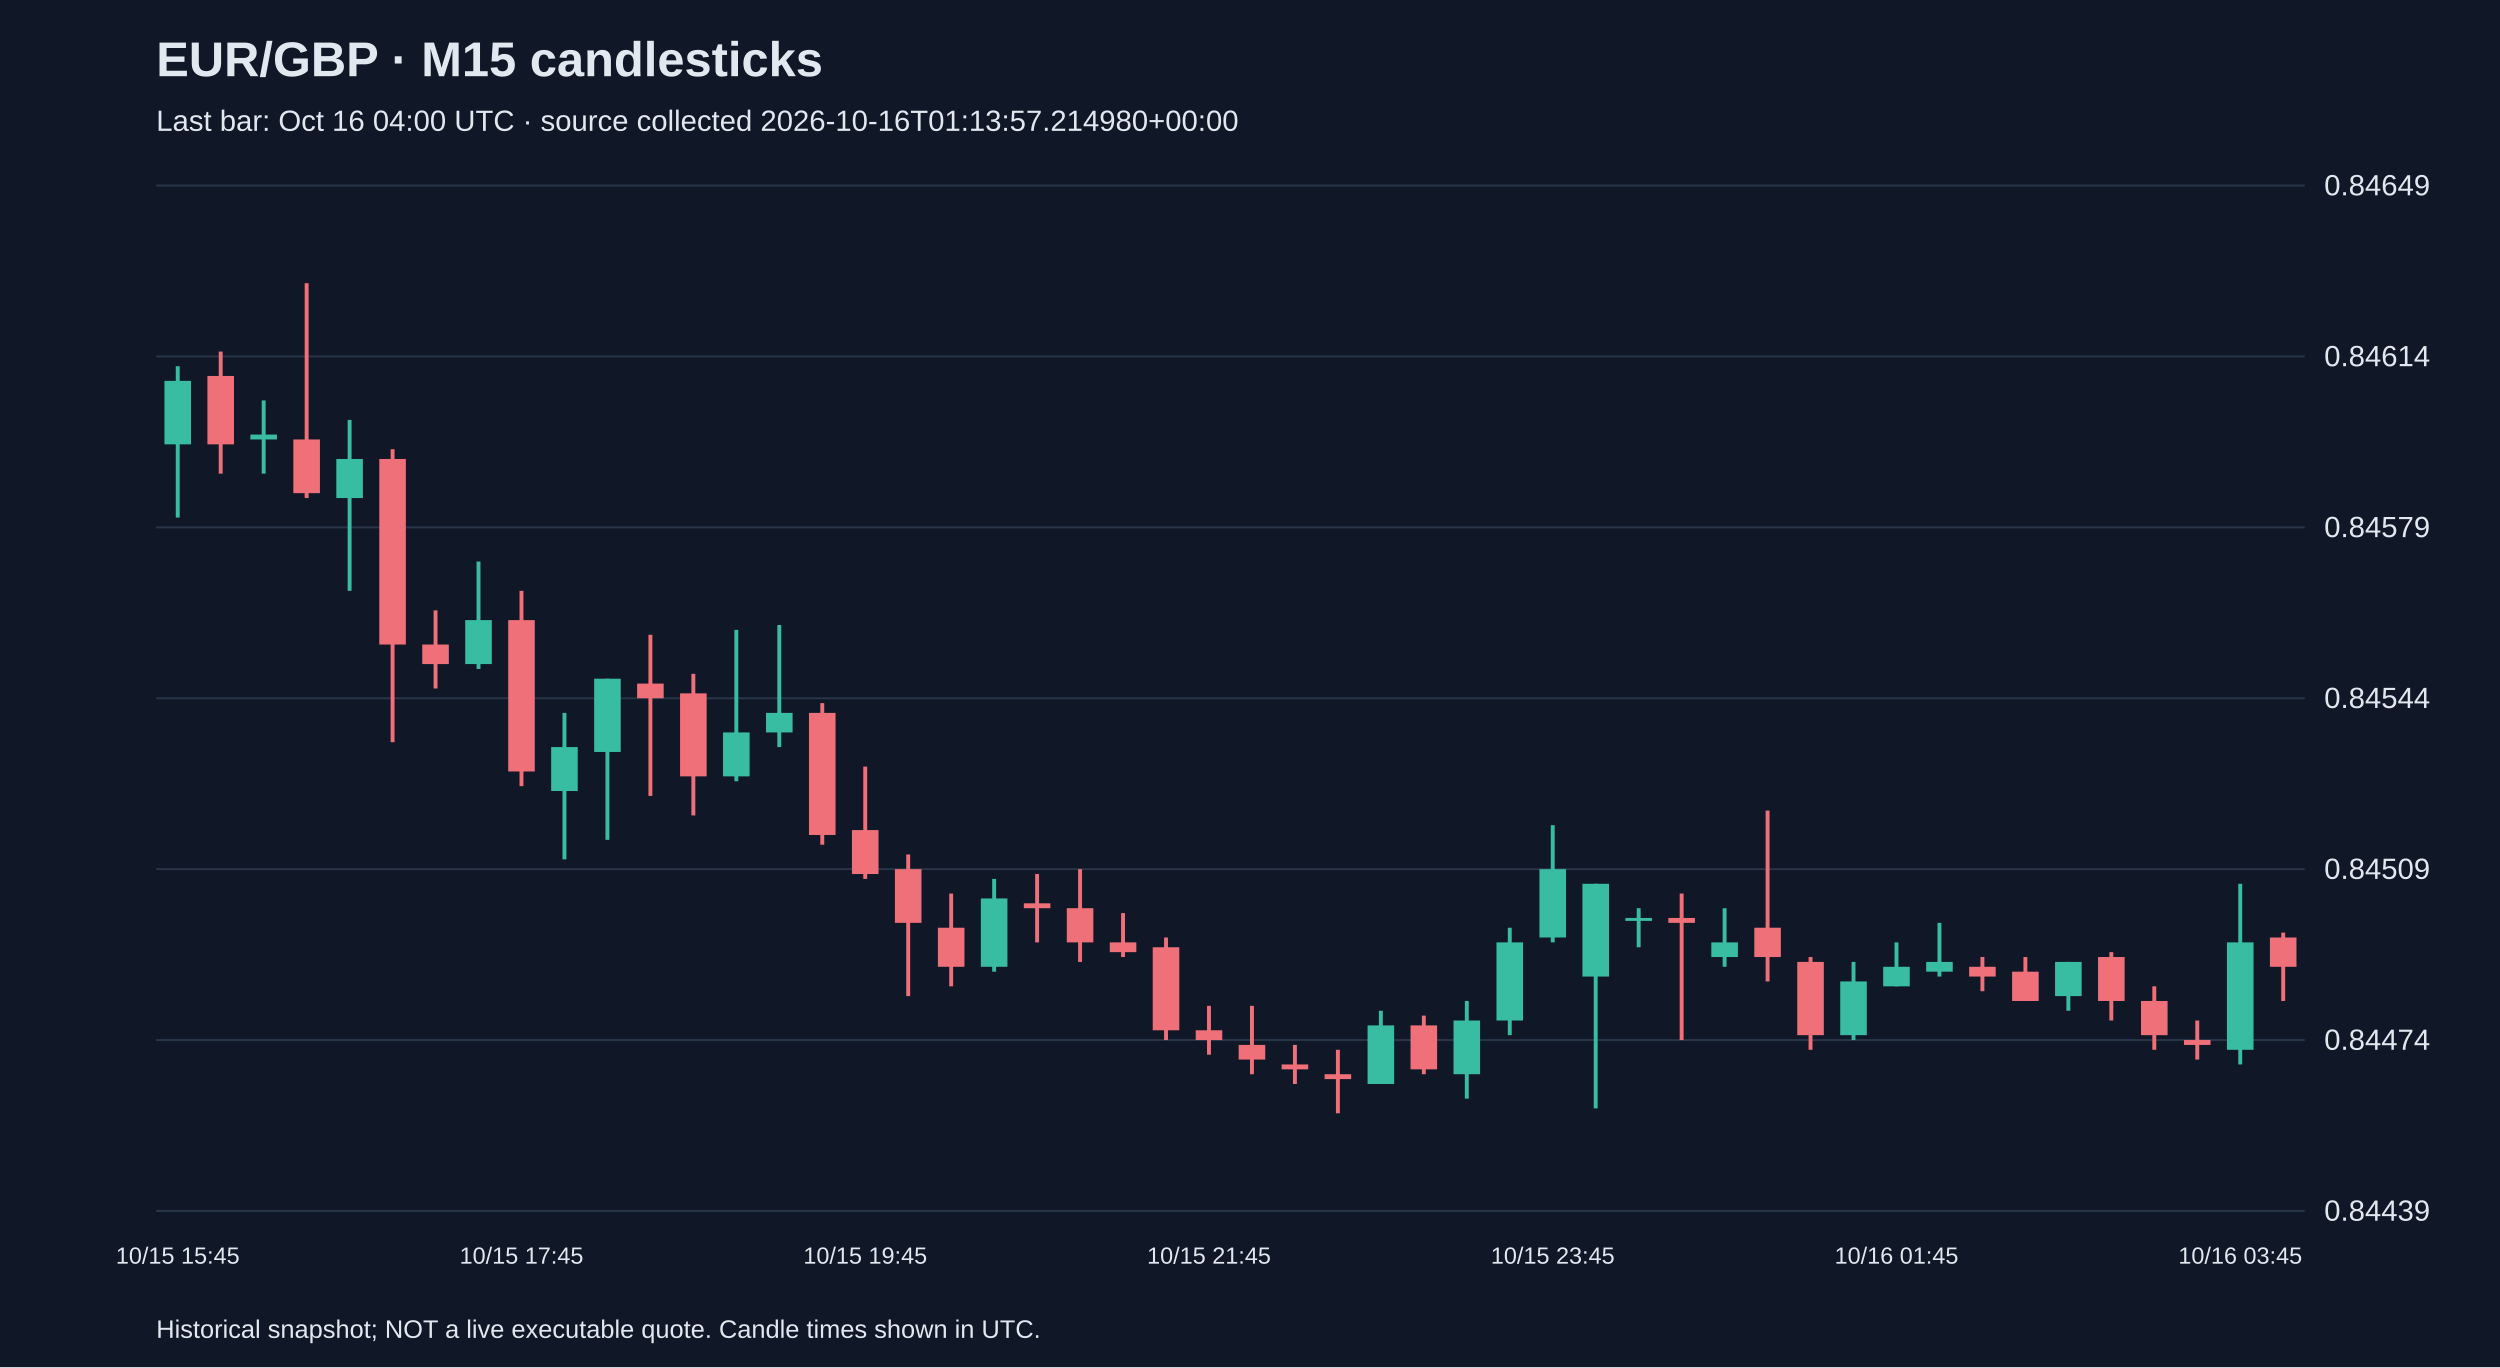
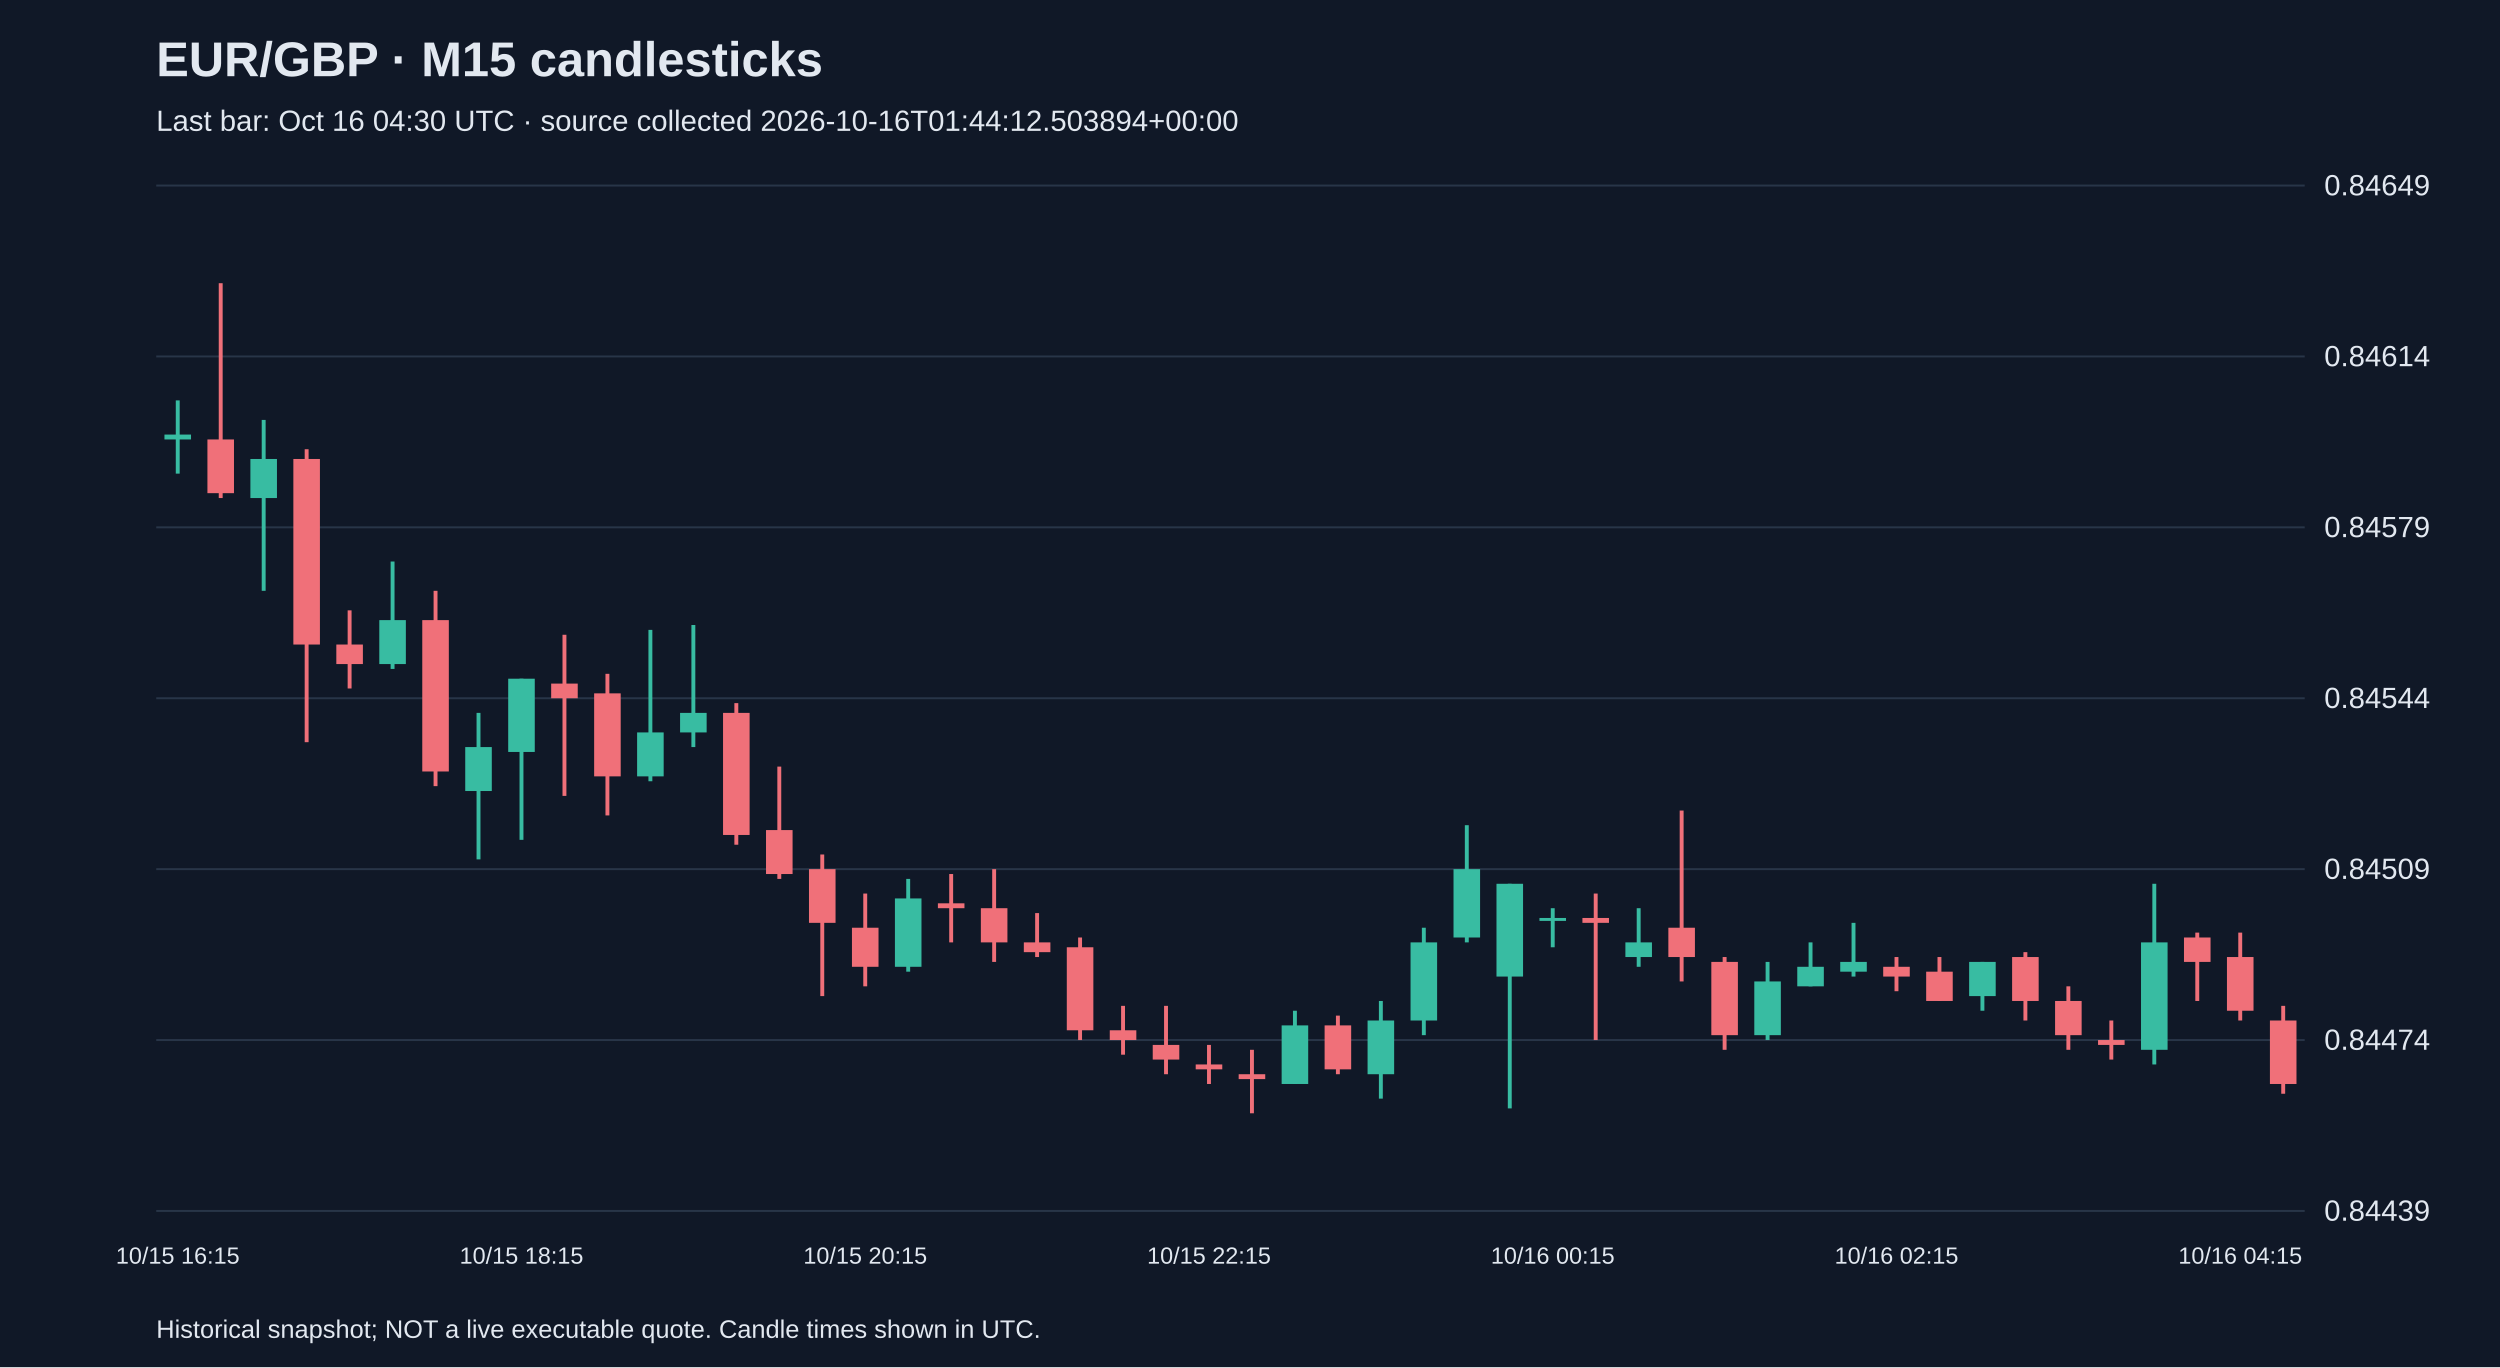
<svg xmlns="http://www.w3.org/2000/svg" viewBox="0 0 1280 700">
  <rect width="100%" height="100%" fill="#101827" />
  <style>text{font-family:Arial,sans-serif;fill:#e2e8f0}</style>
  <text x="80" y="39" font-size="25" font-weight="bold">EUR/GBP · M15 candlesticks</text>
-   <text x="80" y="67" font-size="15" fill="#a6b1c5">Last bar: Oct 16 04:00 UTC · source collected 2026-10-16T01:13:57.214980+00:00</text>
+   <text x="80" y="67" font-size="15" fill="#a6b1c5">Last bar: Oct 16 04:30 UTC · source collected 2026-10-16T01:44:12.503894+00:00</text>
  <line x1="80" y1="620.0" x2="1180" y2="620.0" stroke="#283548" />
  <text x="1190" y="625.0" font-size="15">0.84439</text>
  <line x1="80" y1="532.5" x2="1180" y2="532.5" stroke="#283548" />
  <text x="1190" y="537.5" font-size="15">0.84474</text>
  <line x1="80" y1="445.0" x2="1180" y2="445.0" stroke="#283548" />
  <text x="1190" y="450.0" font-size="15">0.84509</text>
  <line x1="80" y1="357.5" x2="1180" y2="357.5" stroke="#283548" />
  <text x="1190" y="362.5" font-size="15">0.84544</text>
  <line x1="80" y1="270.0" x2="1180" y2="270.0" stroke="#283548" />
  <text x="1190" y="275.0" font-size="15">0.84579</text>
  <line x1="80" y1="182.5" x2="1180" y2="182.5" stroke="#283548" />
  <text x="1190" y="187.5" font-size="15">0.84614</text>
  <line x1="80" y1="95.0" x2="1180" y2="95.0" stroke="#283548" />
  <text x="1190" y="100.0" font-size="15">0.84649</text>
-   <line x1="91.0" y1="187.5" x2="91.0" y2="265.0" stroke="#38bca2" stroke-width="2" />
-   <rect x="84.2" y="195.0" width="13.6" height="32.5" fill="#38bca2" />
-   <text x="91.0" y="647" text-anchor="middle" font-size="12">10/15 15:45</text>
-   <line x1="113.0" y1="180.0" x2="113.0" y2="242.5" stroke="#f07079" stroke-width="2" />
-   <rect x="106.2" y="192.5" width="13.6" height="35.0" fill="#f07079" />
-   <line x1="135.0" y1="205.0" x2="135.0" y2="242.5" stroke="#38bca2" stroke-width="2" />
-   <rect x="128.2" y="222.5" width="13.6" height="2.5" fill="#38bca2" />
-   <line x1="157.0" y1="145.0" x2="157.0" y2="255.0" stroke="#f07079" stroke-width="2" />
-   <rect x="150.2" y="225.0" width="13.6" height="27.5" fill="#f07079" />
-   <line x1="179.0" y1="215.0" x2="179.0" y2="302.5" stroke="#38bca2" stroke-width="2" />
-   <rect x="172.2" y="235.0" width="13.6" height="20.0" fill="#38bca2" />
-   <line x1="201.0" y1="230.0" x2="201.0" y2="380.0" stroke="#f07079" stroke-width="2" />
-   <rect x="194.2" y="235.0" width="13.6" height="95.0" fill="#f07079" />
-   <line x1="223.0" y1="312.5" x2="223.0" y2="352.5" stroke="#f07079" stroke-width="2" />
-   <rect x="216.2" y="330.0" width="13.6" height="10.0" fill="#f07079" />
-   <line x1="245.0" y1="287.5" x2="245.0" y2="342.5" stroke="#38bca2" stroke-width="2" />
-   <rect x="238.2" y="317.5" width="13.6" height="22.5" fill="#38bca2" />
-   <line x1="267.0" y1="302.5" x2="267.0" y2="402.5" stroke="#f07079" stroke-width="2" />
-   <rect x="260.2" y="317.5" width="13.6" height="77.5" fill="#f07079" />
-   <text x="267.0" y="647" text-anchor="middle" font-size="12">10/15 17:45</text>
-   <line x1="289.0" y1="365.0" x2="289.0" y2="440.0" stroke="#38bca2" stroke-width="2" />
-   <rect x="282.2" y="382.5" width="13.6" height="22.5" fill="#38bca2" />
-   <line x1="311.0" y1="347.5" x2="311.0" y2="430.0" stroke="#38bca2" stroke-width="2" />
-   <rect x="304.2" y="347.5" width="13.6" height="37.5" fill="#38bca2" />
-   <line x1="333.0" y1="325.0" x2="333.0" y2="407.5" stroke="#f07079" stroke-width="2" />
-   <rect x="326.2" y="350.0" width="13.6" height="7.5" fill="#f07079" />
-   <line x1="355.0" y1="345.0" x2="355.0" y2="417.5" stroke="#f07079" stroke-width="2" />
-   <rect x="348.2" y="355.0" width="13.6" height="42.5" fill="#f07079" />
-   <line x1="377.0" y1="322.5" x2="377.0" y2="400.0" stroke="#38bca2" stroke-width="2" />
-   <rect x="370.2" y="375.0" width="13.6" height="22.5" fill="#38bca2" />
-   <line x1="399.0" y1="320.0" x2="399.0" y2="382.5" stroke="#38bca2" stroke-width="2" />
-   <rect x="392.2" y="365.0" width="13.6" height="10.0" fill="#38bca2" />
-   <line x1="421.0" y1="360.0" x2="421.0" y2="432.5" stroke="#f07079" stroke-width="2" />
-   <rect x="414.2" y="365.0" width="13.6" height="62.5" fill="#f07079" />
-   <line x1="443.0" y1="392.5" x2="443.0" y2="450.0" stroke="#f07079" stroke-width="2" />
-   <rect x="436.2" y="425.0" width="13.6" height="22.5" fill="#f07079" />
-   <text x="443.0" y="647" text-anchor="middle" font-size="12">10/15 19:45</text>
-   <line x1="465.0" y1="437.5" x2="465.0" y2="510.0" stroke="#f07079" stroke-width="2" />
-   <rect x="458.2" y="445.0" width="13.6" height="27.5" fill="#f07079" />
-   <line x1="487.0" y1="457.5" x2="487.0" y2="505.0" stroke="#f07079" stroke-width="2" />
-   <rect x="480.2" y="475.0" width="13.6" height="20.0" fill="#f07079" />
-   <line x1="509.0" y1="450.0" x2="509.0" y2="497.5" stroke="#38bca2" stroke-width="2" />
-   <rect x="502.2" y="460.0" width="13.6" height="35.0" fill="#38bca2" />
-   <line x1="531.0" y1="447.5" x2="531.0" y2="482.5" stroke="#f07079" stroke-width="2" />
-   <rect x="524.2" y="462.5" width="13.6" height="2.5" fill="#f07079" />
-   <line x1="553.0" y1="445.0" x2="553.0" y2="492.5" stroke="#f07079" stroke-width="2" />
-   <rect x="546.2" y="465.0" width="13.6" height="17.5" fill="#f07079" />
-   <line x1="575.0" y1="467.5" x2="575.0" y2="490.0" stroke="#f07079" stroke-width="2" />
-   <rect x="568.2" y="482.5" width="13.6" height="5.0" fill="#f07079" />
-   <line x1="597.0" y1="480.0" x2="597.0" y2="532.5" stroke="#f07079" stroke-width="2" />
-   <rect x="590.2" y="485.0" width="13.6" height="42.5" fill="#f07079" />
-   <line x1="619.0" y1="515.0" x2="619.0" y2="540.0" stroke="#f07079" stroke-width="2" />
-   <rect x="612.2" y="527.5" width="13.6" height="5.0" fill="#f07079" />
-   <text x="619.0" y="647" text-anchor="middle" font-size="12">10/15 21:45</text>
-   <line x1="641.0" y1="515.0" x2="641.0" y2="550.0" stroke="#f07079" stroke-width="2" />
-   <rect x="634.2" y="535.0" width="13.6" height="7.5" fill="#f07079" />
-   <line x1="663.0" y1="535.0" x2="663.0" y2="555.0" stroke="#f07079" stroke-width="2" />
-   <rect x="656.2" y="545.0" width="13.6" height="2.5" fill="#f07079" />
-   <line x1="685.0" y1="537.5" x2="685.0" y2="570.0" stroke="#f07079" stroke-width="2" />
-   <rect x="678.2" y="550.0" width="13.6" height="2.5" fill="#f07079" />
-   <line x1="707.0" y1="517.5" x2="707.0" y2="555.0" stroke="#38bca2" stroke-width="2" />
-   <rect x="700.2" y="525.0" width="13.6" height="30.0" fill="#38bca2" />
-   <line x1="729.0" y1="520.0" x2="729.0" y2="550.0" stroke="#f07079" stroke-width="2" />
-   <rect x="722.2" y="525.0" width="13.6" height="22.5" fill="#f07079" />
-   <line x1="751.0" y1="512.5" x2="751.0" y2="562.5" stroke="#38bca2" stroke-width="2" />
-   <rect x="744.2" y="522.5" width="13.6" height="27.5" fill="#38bca2" />
-   <line x1="773.0" y1="475.0" x2="773.0" y2="530.0" stroke="#38bca2" stroke-width="2" />
-   <rect x="766.2" y="482.5" width="13.6" height="40.0" fill="#38bca2" />
-   <line x1="795.0" y1="422.5" x2="795.0" y2="482.5" stroke="#38bca2" stroke-width="2" />
-   <rect x="788.2" y="445.0" width="13.6" height="35.0" fill="#38bca2" />
-   <text x="795.0" y="647" text-anchor="middle" font-size="12">10/15 23:45</text>
-   <line x1="817.0" y1="452.5" x2="817.0" y2="567.5" stroke="#38bca2" stroke-width="2" />
-   <rect x="810.2" y="452.5" width="13.6" height="47.5" fill="#38bca2" />
-   <line x1="839.0" y1="465.0" x2="839.0" y2="485.0" stroke="#38bca2" stroke-width="2" />
-   <rect x="832.2" y="470.0" width="13.6" height="1.5" fill="#38bca2" />
-   <line x1="861.0" y1="457.5" x2="861.0" y2="532.5" stroke="#f07079" stroke-width="2" />
-   <rect x="854.2" y="470.0" width="13.6" height="2.5" fill="#f07079" />
-   <line x1="883.0" y1="465.0" x2="883.0" y2="495.0" stroke="#38bca2" stroke-width="2" />
-   <rect x="876.2" y="482.5" width="13.6" height="7.5" fill="#38bca2" />
-   <line x1="905.0" y1="415.0" x2="905.0" y2="502.5" stroke="#f07079" stroke-width="2" />
-   <rect x="898.2" y="475.0" width="13.6" height="15.0" fill="#f07079" />
-   <line x1="927.0" y1="490.0" x2="927.0" y2="537.5" stroke="#f07079" stroke-width="2" />
-   <rect x="920.2" y="492.5" width="13.6" height="37.5" fill="#f07079" />
-   <line x1="949.0" y1="492.5" x2="949.0" y2="532.5" stroke="#38bca2" stroke-width="2" />
-   <rect x="942.2" y="502.5" width="13.6" height="27.5" fill="#38bca2" />
-   <line x1="971.0" y1="482.5" x2="971.0" y2="505.0" stroke="#38bca2" stroke-width="2" />
-   <rect x="964.2" y="495.0" width="13.6" height="10.0" fill="#38bca2" />
-   <text x="971.0" y="647" text-anchor="middle" font-size="12">10/16 01:45</text>
-   <line x1="993.0" y1="472.5" x2="993.0" y2="500.0" stroke="#38bca2" stroke-width="2" />
-   <rect x="986.2" y="492.5" width="13.6" height="5.0" fill="#38bca2" />
-   <line x1="1015.0" y1="490.0" x2="1015.0" y2="507.5" stroke="#f07079" stroke-width="2" />
-   <rect x="1008.2" y="495.0" width="13.6" height="5.0" fill="#f07079" />
-   <line x1="1037.0" y1="490.0" x2="1037.0" y2="512.5" stroke="#f07079" stroke-width="2" />
-   <rect x="1030.2" y="497.5" width="13.6" height="15.0" fill="#f07079" />
-   <line x1="1059.0" y1="492.5" x2="1059.0" y2="517.5" stroke="#38bca2" stroke-width="2" />
-   <rect x="1052.2" y="492.5" width="13.6" height="17.5" fill="#38bca2" />
-   <line x1="1081.0" y1="487.5" x2="1081.0" y2="522.5" stroke="#f07079" stroke-width="2" />
-   <rect x="1074.2" y="490.0" width="13.6" height="22.5" fill="#f07079" />
-   <line x1="1103.0" y1="505.0" x2="1103.0" y2="537.5" stroke="#f07079" stroke-width="2" />
-   <rect x="1096.2" y="512.5" width="13.6" height="17.5" fill="#f07079" />
-   <line x1="1125.0" y1="522.5" x2="1125.0" y2="542.5" stroke="#f07079" stroke-width="2" />
-   <rect x="1118.2" y="532.5" width="13.6" height="2.5" fill="#f07079" />
-   <line x1="1147.0" y1="452.5" x2="1147.0" y2="545.0" stroke="#38bca2" stroke-width="2" />
-   <rect x="1140.2" y="482.5" width="13.6" height="55.0" fill="#38bca2" />
-   <text x="1147.0" y="647" text-anchor="middle" font-size="12">10/16 03:45</text>
-   <line x1="1169.0" y1="477.5" x2="1169.0" y2="512.5" stroke="#f07079" stroke-width="2" />
-   <rect x="1162.2" y="480.0" width="13.6" height="15.0" fill="#f07079" />
+   <line x1="91.0" y1="205.0" x2="91.0" y2="242.5" stroke="#38bca2" stroke-width="2" />
+   <rect x="84.2" y="222.5" width="13.6" height="2.5" fill="#38bca2" />
+   <text x="91.0" y="647" text-anchor="middle" font-size="12">10/15 16:15</text>
+   <line x1="113.0" y1="145.0" x2="113.0" y2="255.0" stroke="#f07079" stroke-width="2" />
+   <rect x="106.2" y="225.0" width="13.6" height="27.5" fill="#f07079" />
+   <line x1="135.0" y1="215.0" x2="135.0" y2="302.5" stroke="#38bca2" stroke-width="2" />
+   <rect x="128.2" y="235.0" width="13.6" height="20.0" fill="#38bca2" />
+   <line x1="157.0" y1="230.0" x2="157.0" y2="380.0" stroke="#f07079" stroke-width="2" />
+   <rect x="150.2" y="235.0" width="13.6" height="95.0" fill="#f07079" />
+   <line x1="179.0" y1="312.5" x2="179.0" y2="352.5" stroke="#f07079" stroke-width="2" />
+   <rect x="172.2" y="330.0" width="13.6" height="10.0" fill="#f07079" />
+   <line x1="201.0" y1="287.5" x2="201.0" y2="342.5" stroke="#38bca2" stroke-width="2" />
+   <rect x="194.2" y="317.5" width="13.6" height="22.5" fill="#38bca2" />
+   <line x1="223.0" y1="302.5" x2="223.0" y2="402.5" stroke="#f07079" stroke-width="2" />
+   <rect x="216.2" y="317.5" width="13.6" height="77.5" fill="#f07079" />
+   <line x1="245.0" y1="365.0" x2="245.0" y2="440.0" stroke="#38bca2" stroke-width="2" />
+   <rect x="238.2" y="382.5" width="13.6" height="22.5" fill="#38bca2" />
+   <line x1="267.0" y1="347.5" x2="267.0" y2="430.0" stroke="#38bca2" stroke-width="2" />
+   <rect x="260.2" y="347.5" width="13.6" height="37.5" fill="#38bca2" />
+   <text x="267.0" y="647" text-anchor="middle" font-size="12">10/15 18:15</text>
+   <line x1="289.0" y1="325.0" x2="289.0" y2="407.5" stroke="#f07079" stroke-width="2" />
+   <rect x="282.2" y="350.0" width="13.6" height="7.5" fill="#f07079" />
+   <line x1="311.0" y1="345.0" x2="311.0" y2="417.5" stroke="#f07079" stroke-width="2" />
+   <rect x="304.2" y="355.0" width="13.6" height="42.5" fill="#f07079" />
+   <line x1="333.0" y1="322.5" x2="333.0" y2="400.0" stroke="#38bca2" stroke-width="2" />
+   <rect x="326.2" y="375.0" width="13.6" height="22.5" fill="#38bca2" />
+   <line x1="355.0" y1="320.0" x2="355.0" y2="382.5" stroke="#38bca2" stroke-width="2" />
+   <rect x="348.2" y="365.0" width="13.6" height="10.0" fill="#38bca2" />
+   <line x1="377.0" y1="360.0" x2="377.0" y2="432.5" stroke="#f07079" stroke-width="2" />
+   <rect x="370.2" y="365.0" width="13.6" height="62.5" fill="#f07079" />
+   <line x1="399.0" y1="392.5" x2="399.0" y2="450.0" stroke="#f07079" stroke-width="2" />
+   <rect x="392.2" y="425.0" width="13.6" height="22.5" fill="#f07079" />
+   <line x1="421.0" y1="437.5" x2="421.0" y2="510.0" stroke="#f07079" stroke-width="2" />
+   <rect x="414.2" y="445.0" width="13.6" height="27.5" fill="#f07079" />
+   <line x1="443.0" y1="457.5" x2="443.0" y2="505.0" stroke="#f07079" stroke-width="2" />
+   <rect x="436.2" y="475.0" width="13.6" height="20.0" fill="#f07079" />
+   <text x="443.0" y="647" text-anchor="middle" font-size="12">10/15 20:15</text>
+   <line x1="465.0" y1="450.0" x2="465.0" y2="497.5" stroke="#38bca2" stroke-width="2" />
+   <rect x="458.2" y="460.0" width="13.6" height="35.0" fill="#38bca2" />
+   <line x1="487.0" y1="447.5" x2="487.0" y2="482.5" stroke="#f07079" stroke-width="2" />
+   <rect x="480.2" y="462.5" width="13.6" height="2.5" fill="#f07079" />
+   <line x1="509.0" y1="445.0" x2="509.0" y2="492.5" stroke="#f07079" stroke-width="2" />
+   <rect x="502.2" y="465.0" width="13.6" height="17.5" fill="#f07079" />
+   <line x1="531.0" y1="467.5" x2="531.0" y2="490.0" stroke="#f07079" stroke-width="2" />
+   <rect x="524.2" y="482.5" width="13.6" height="5.0" fill="#f07079" />
+   <line x1="553.0" y1="480.0" x2="553.0" y2="532.5" stroke="#f07079" stroke-width="2" />
+   <rect x="546.2" y="485.0" width="13.6" height="42.5" fill="#f07079" />
+   <line x1="575.0" y1="515.0" x2="575.0" y2="540.0" stroke="#f07079" stroke-width="2" />
+   <rect x="568.2" y="527.5" width="13.6" height="5.0" fill="#f07079" />
+   <line x1="597.0" y1="515.0" x2="597.0" y2="550.0" stroke="#f07079" stroke-width="2" />
+   <rect x="590.2" y="535.0" width="13.6" height="7.5" fill="#f07079" />
+   <line x1="619.0" y1="535.0" x2="619.0" y2="555.0" stroke="#f07079" stroke-width="2" />
+   <rect x="612.2" y="545.0" width="13.6" height="2.5" fill="#f07079" />
+   <text x="619.0" y="647" text-anchor="middle" font-size="12">10/15 22:15</text>
+   <line x1="641.0" y1="537.5" x2="641.0" y2="570.0" stroke="#f07079" stroke-width="2" />
+   <rect x="634.2" y="550.0" width="13.6" height="2.5" fill="#f07079" />
+   <line x1="663.0" y1="517.5" x2="663.0" y2="555.0" stroke="#38bca2" stroke-width="2" />
+   <rect x="656.2" y="525.0" width="13.6" height="30.0" fill="#38bca2" />
+   <line x1="685.0" y1="520.0" x2="685.0" y2="550.0" stroke="#f07079" stroke-width="2" />
+   <rect x="678.2" y="525.0" width="13.6" height="22.5" fill="#f07079" />
+   <line x1="707.0" y1="512.5" x2="707.0" y2="562.5" stroke="#38bca2" stroke-width="2" />
+   <rect x="700.2" y="522.5" width="13.6" height="27.5" fill="#38bca2" />
+   <line x1="729.0" y1="475.0" x2="729.0" y2="530.0" stroke="#38bca2" stroke-width="2" />
+   <rect x="722.2" y="482.5" width="13.6" height="40.0" fill="#38bca2" />
+   <line x1="751.0" y1="422.5" x2="751.0" y2="482.5" stroke="#38bca2" stroke-width="2" />
+   <rect x="744.2" y="445.0" width="13.6" height="35.0" fill="#38bca2" />
+   <line x1="773.0" y1="452.5" x2="773.0" y2="567.5" stroke="#38bca2" stroke-width="2" />
+   <rect x="766.2" y="452.5" width="13.6" height="47.5" fill="#38bca2" />
+   <line x1="795.0" y1="465.0" x2="795.0" y2="485.0" stroke="#38bca2" stroke-width="2" />
+   <rect x="788.2" y="470.0" width="13.6" height="1.5" fill="#38bca2" />
+   <text x="795.0" y="647" text-anchor="middle" font-size="12">10/16 00:15</text>
+   <line x1="817.0" y1="457.5" x2="817.0" y2="532.5" stroke="#f07079" stroke-width="2" />
+   <rect x="810.2" y="470.0" width="13.6" height="2.5" fill="#f07079" />
+   <line x1="839.0" y1="465.0" x2="839.0" y2="495.0" stroke="#38bca2" stroke-width="2" />
+   <rect x="832.2" y="482.5" width="13.6" height="7.5" fill="#38bca2" />
+   <line x1="861.0" y1="415.0" x2="861.0" y2="502.5" stroke="#f07079" stroke-width="2" />
+   <rect x="854.2" y="475.0" width="13.6" height="15.0" fill="#f07079" />
+   <line x1="883.0" y1="490.0" x2="883.0" y2="537.5" stroke="#f07079" stroke-width="2" />
+   <rect x="876.2" y="492.5" width="13.6" height="37.5" fill="#f07079" />
+   <line x1="905.0" y1="492.5" x2="905.0" y2="532.5" stroke="#38bca2" stroke-width="2" />
+   <rect x="898.2" y="502.5" width="13.6" height="27.5" fill="#38bca2" />
+   <line x1="927.0" y1="482.5" x2="927.0" y2="505.0" stroke="#38bca2" stroke-width="2" />
+   <rect x="920.2" y="495.0" width="13.6" height="10.0" fill="#38bca2" />
+   <line x1="949.0" y1="472.5" x2="949.0" y2="500.0" stroke="#38bca2" stroke-width="2" />
+   <rect x="942.2" y="492.5" width="13.6" height="5.0" fill="#38bca2" />
+   <line x1="971.0" y1="490.0" x2="971.0" y2="507.5" stroke="#f07079" stroke-width="2" />
+   <rect x="964.2" y="495.0" width="13.6" height="5.0" fill="#f07079" />
+   <text x="971.0" y="647" text-anchor="middle" font-size="12">10/16 02:15</text>
+   <line x1="993.0" y1="490.0" x2="993.0" y2="512.5" stroke="#f07079" stroke-width="2" />
+   <rect x="986.2" y="497.5" width="13.6" height="15.0" fill="#f07079" />
+   <line x1="1015.0" y1="492.5" x2="1015.0" y2="517.5" stroke="#38bca2" stroke-width="2" />
+   <rect x="1008.2" y="492.5" width="13.6" height="17.5" fill="#38bca2" />
+   <line x1="1037.0" y1="487.5" x2="1037.0" y2="522.5" stroke="#f07079" stroke-width="2" />
+   <rect x="1030.2" y="490.0" width="13.6" height="22.5" fill="#f07079" />
+   <line x1="1059.0" y1="505.0" x2="1059.0" y2="537.5" stroke="#f07079" stroke-width="2" />
+   <rect x="1052.2" y="512.5" width="13.6" height="17.5" fill="#f07079" />
+   <line x1="1081.0" y1="522.5" x2="1081.0" y2="542.5" stroke="#f07079" stroke-width="2" />
+   <rect x="1074.2" y="532.5" width="13.6" height="2.5" fill="#f07079" />
+   <line x1="1103.0" y1="452.5" x2="1103.0" y2="545.0" stroke="#38bca2" stroke-width="2" />
+   <rect x="1096.2" y="482.5" width="13.6" height="55.0" fill="#38bca2" />
+   <line x1="1125.0" y1="477.5" x2="1125.0" y2="512.5" stroke="#f07079" stroke-width="2" />
+   <rect x="1118.2" y="480.0" width="13.6" height="12.5" fill="#f07079" />
+   <line x1="1147.0" y1="477.5" x2="1147.0" y2="522.5" stroke="#f07079" stroke-width="2" />
+   <rect x="1140.2" y="490.0" width="13.6" height="27.5" fill="#f07079" />
+   <text x="1147.0" y="647" text-anchor="middle" font-size="12">10/16 04:15</text>
+   <line x1="1169.0" y1="515.0" x2="1169.0" y2="560.0" stroke="#f07079" stroke-width="2" />
+   <rect x="1162.2" y="522.5" width="13.6" height="32.5" fill="#f07079" />
  <text x="80" y="685" font-size="13">Historical snapshot; NOT a live executable quote. Candle times shown in UTC.</text>
</svg>
